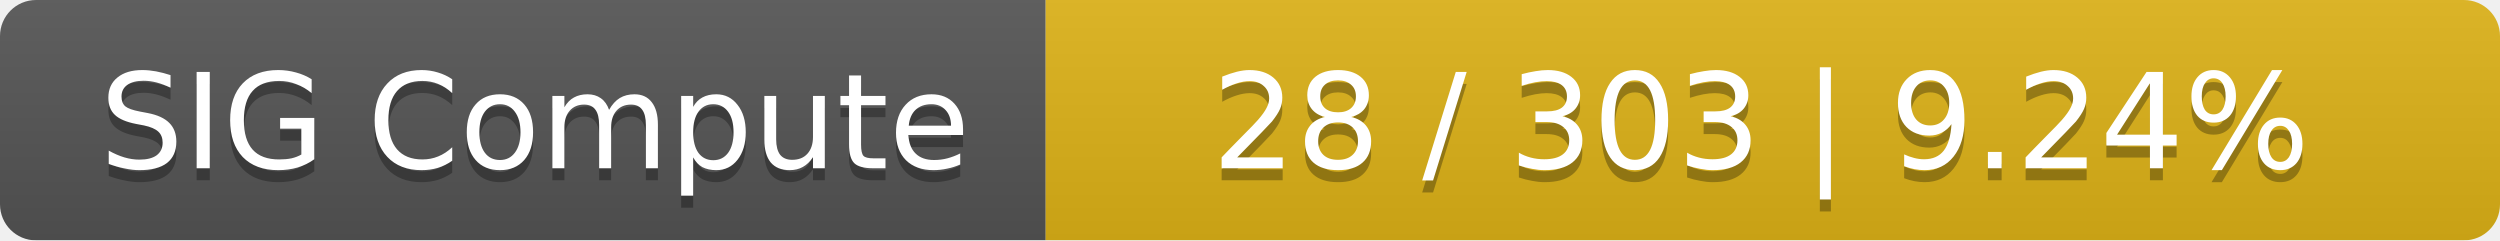
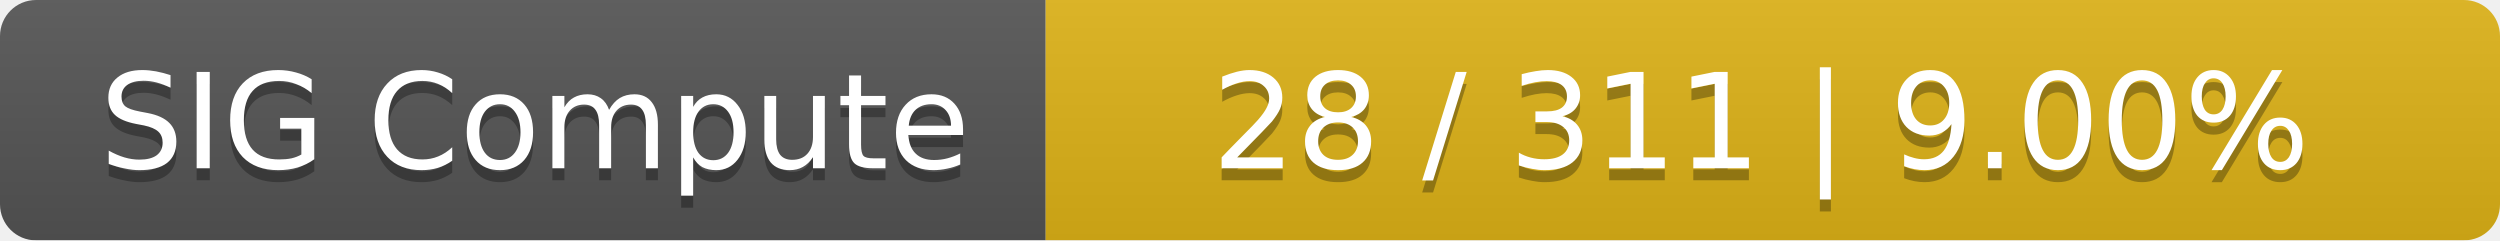
<svg xmlns="http://www.w3.org/2000/svg" width="208" height="20">
  <linearGradient id="smooth" x2="0" y2="100%">
    <stop offset="0" stop-color="#bbb" stop-opacity=".1" />
    <stop offset="1" stop-opacity=".1" />
  </linearGradient>
  <mask id="round">
    <rect width="208" height="20" rx="3" fill="#fff" />
  </mask>
  <g mask="url(#round)">
    <rect width="87" height="20" fill="#555" />
    <rect x="87" width="121" height="20" fill="#dfb317" />
    <rect width="208" height="20" fill="url(#smooth)" />
  </g>
  <g fill="#fff" text-anchor="middle" font-family="DejaVu Sans,Verdana,Geneva,sans-serif" font-size="11">
    <text x="44.5" y="15" fill="#010101" fill-opacity=".3">SIG Compute</text>
    <text x="44.5" y="14">SIG Compute</text>
-     <text x="146.5" y="15" fill="#010101" fill-opacity=".3">28 / 303    |    9.24%</text>
-     <text x="146.5" y="14">28 / 303    |    9.24%</text>
+     <text x="146.5" y="15" fill="#010101" fill-opacity=".3">28 / 311    |    9.00%</text>
+     <text x="146.5" y="14">28 / 311    |    9.00%</text>
  </g>
</svg>
